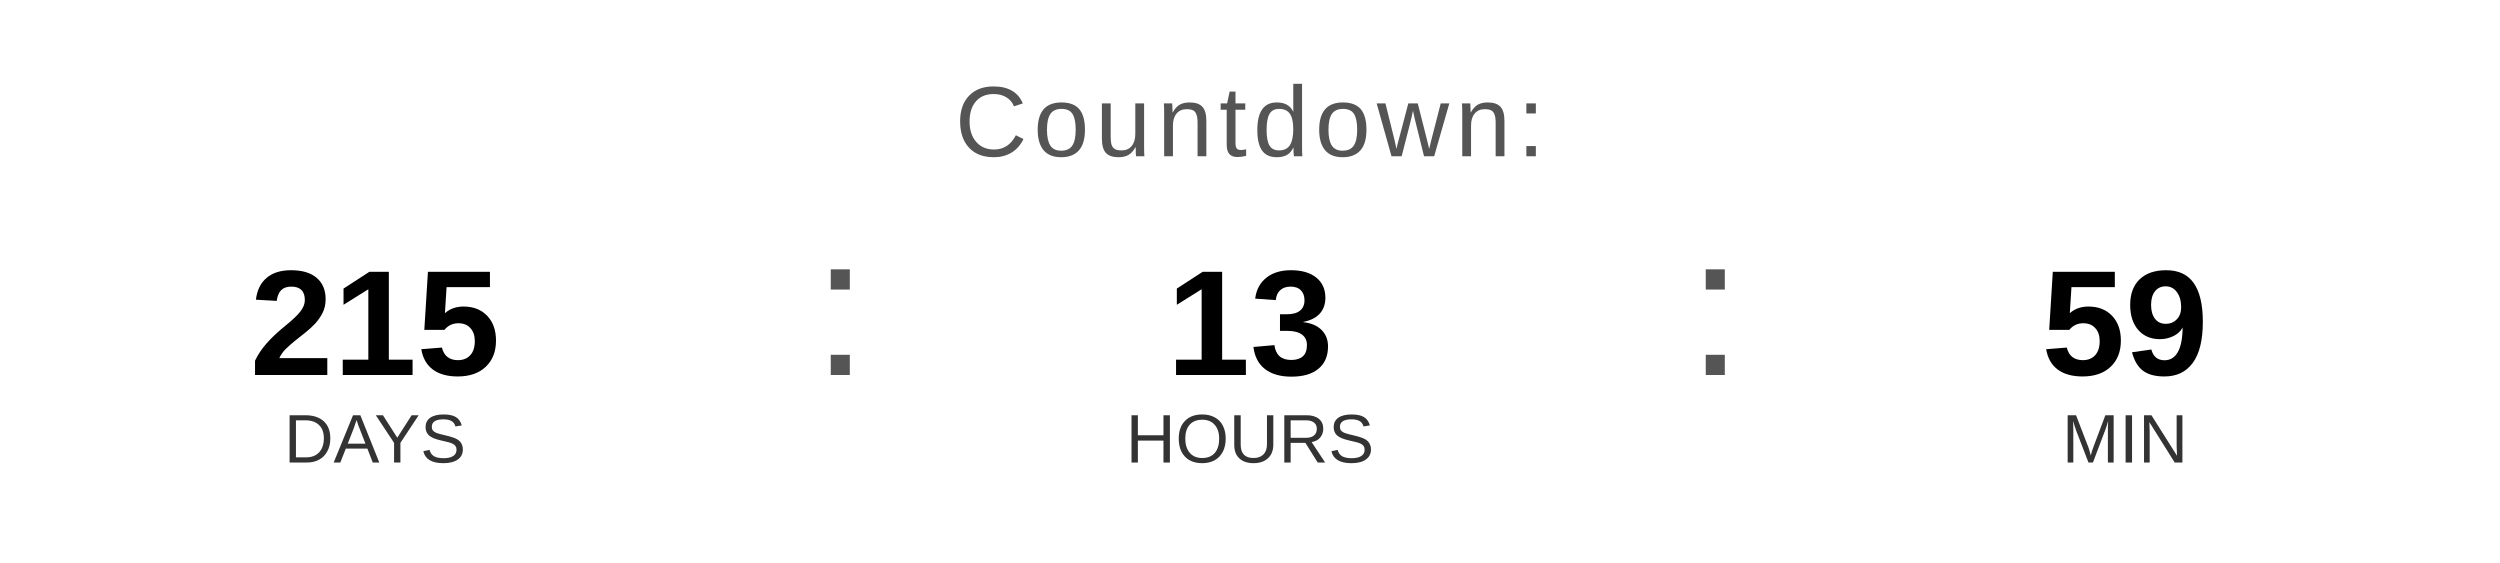
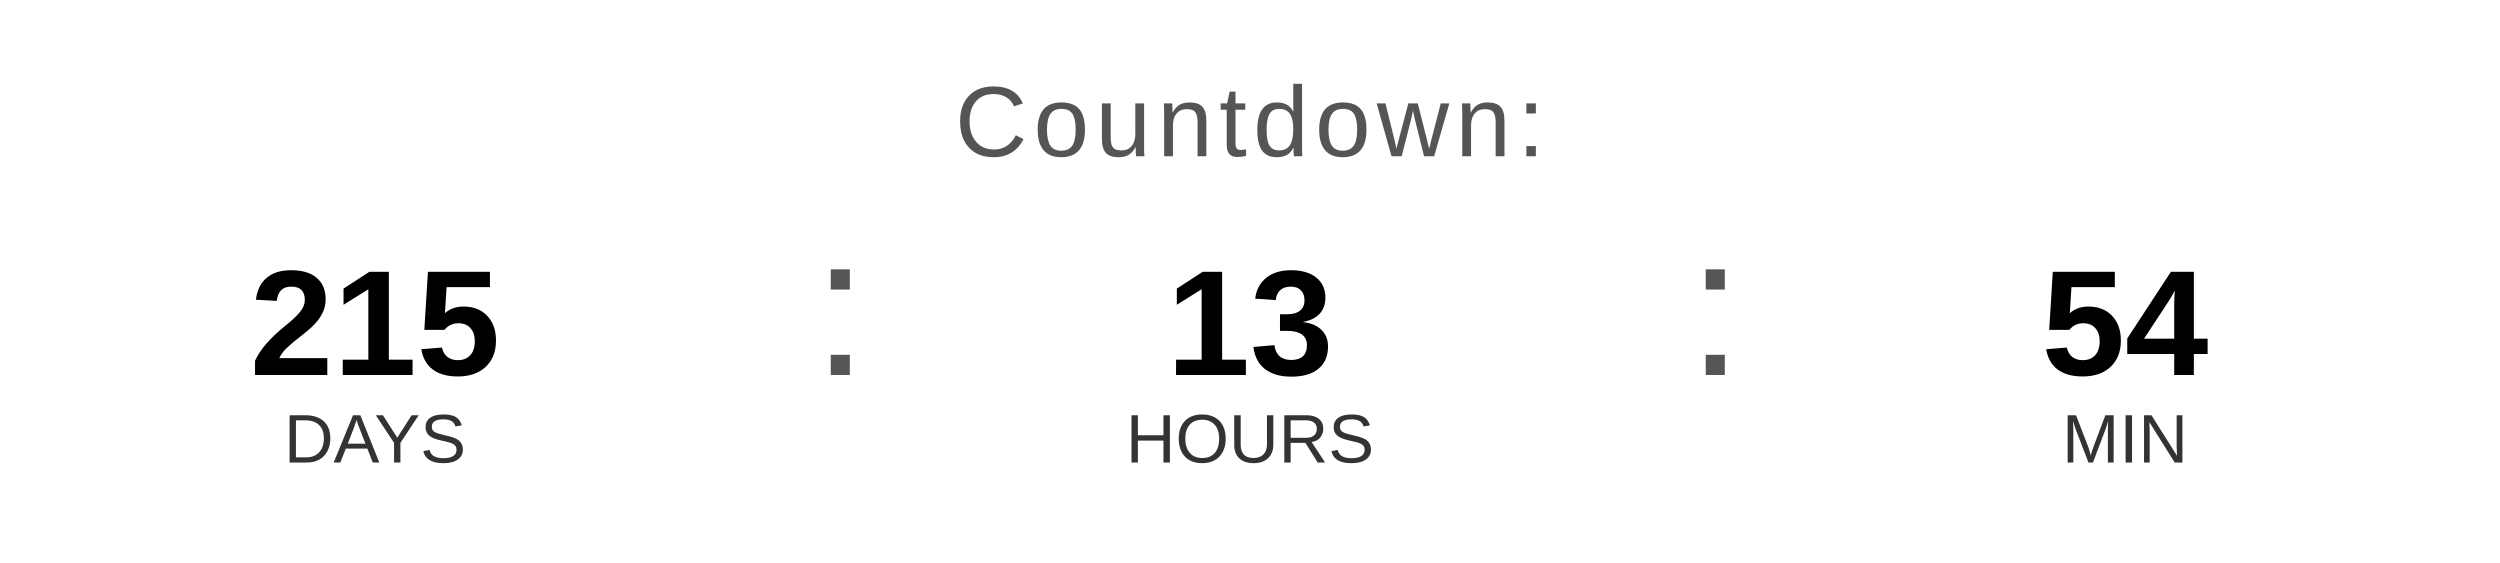
<svg xmlns="http://www.w3.org/2000/svg" width="400" height="90" viewBox="0 0 400 90">
  <text x="200" y="25" font-family="Arial, Helvetica, sans-serif" font-size="16" fill="#555555" text-anchor="middle" letter-spacing="1">
    Countdown:
  </text>
  <text x="60" y="60" font-family="Arial, Helvetica, sans-serif" font-size="24" font-weight="bold" fill="#000000" text-anchor="middle">215</text>
  <text x="60" y="74" font-family="Arial, Helvetica, sans-serif" font-size="11" fill="#333333" text-anchor="middle">DAYS</text>
  <text x="130" y="60" font-family="Arial, sans-serif" font-size="32" fill="#555555">:</text>
  <text x="200" y="60" font-family="Arial, Helvetica, sans-serif" font-size="24" font-weight="bold" fill="#000000" text-anchor="middle">13</text>
  <text x="200" y="74" font-family="Arial, Helvetica, sans-serif" font-size="11" fill="#333333" text-anchor="middle">HOURS</text>
  <text x="270" y="60" font-family="Arial, sans-serif" font-size="32" fill="#555555">:</text>
-   <text x="340" y="60" font-family="Arial, Helvetica, sans-serif" font-size="24" font-weight="bold" fill="#000000" text-anchor="middle">59</text>
+   <text x="340" y="60" font-family="Arial, Helvetica, sans-serif" font-size="24" font-weight="bold" fill="#000000" text-anchor="middle">54</text>
  <text x="340" y="74" font-family="Arial, Helvetica, sans-serif" font-size="11" fill="#333333" text-anchor="middle">MIN</text>
</svg>
